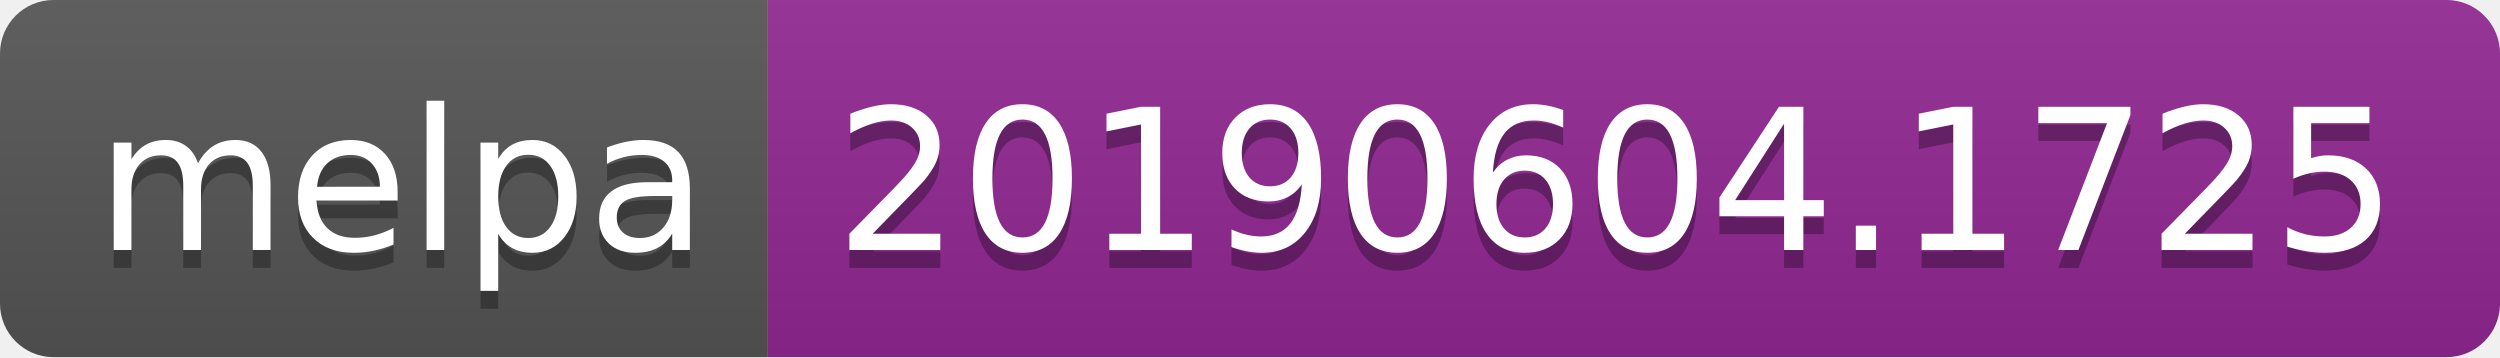
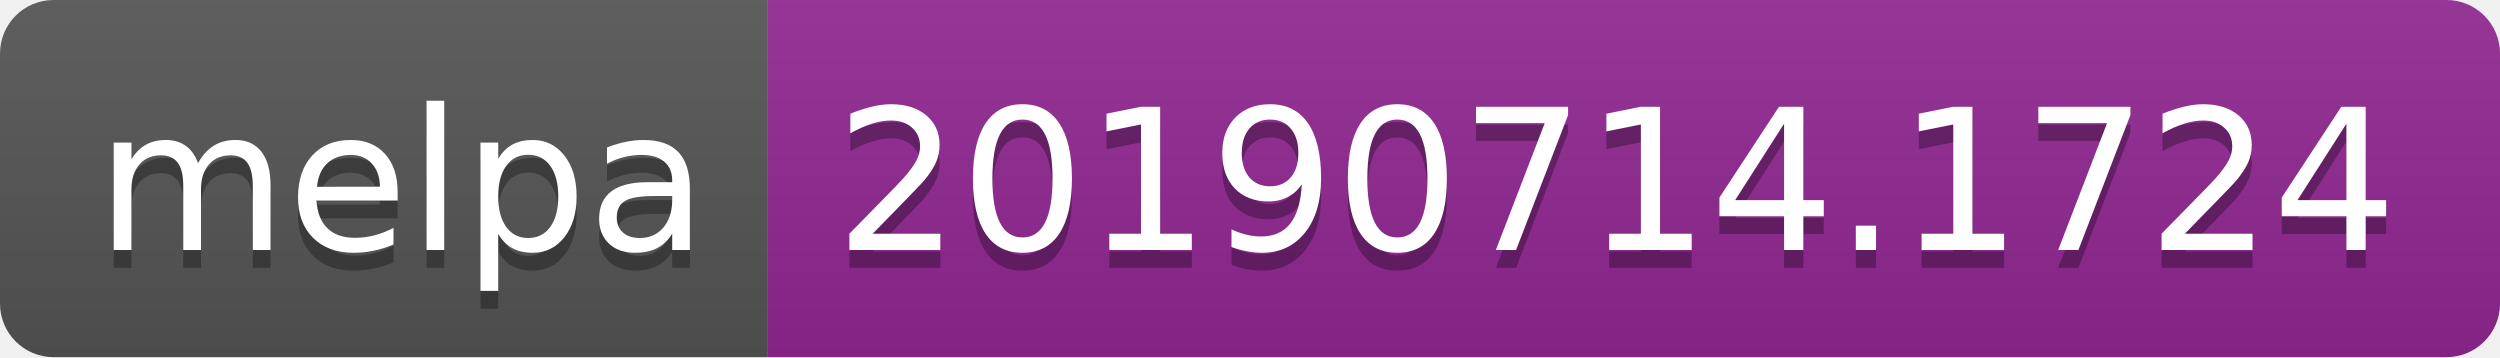
<svg xmlns="http://www.w3.org/2000/svg" width="140" height="20">
  <linearGradient id="b" x2="0" y2="100%">
    <stop offset="0" stop-color="#bbb" stop-opacity=".1" />
    <stop offset="1" stop-opacity=".1" />
  </linearGradient>
  <clipPath id="a">
    <rect width="140" height="20" rx="3" fill="#fff" />
  </clipPath>
  <g clip-path="url(#a)">
    <path fill="#555" d="M0 0h43v20H0z" />
    <path fill="#922793" d="M43 0h97v20H43z" />
    <path fill="url(#b)" d="M0 0h140v20H0z" />
  </g>
  <g fill="#fff" text-anchor="middle" font-family="DejaVu Sans,Verdana,Geneva,sans-serif" font-size="110">
    <text x="225" y="150" fill="#010101" fill-opacity=".3" transform="scale(.1)" textLength="330">melpa</text>
    <text x="225" y="140" transform="scale(.1)" textLength="330">melpa</text>
-     <text x="905" y="150" fill="#010101" fill-opacity=".3" transform="scale(.1)" textLength="870">20190604.1725</text>
-     <text x="905" y="140" transform="scale(.1)" textLength="870">20190604.1725</text>
+     <text x="905" y="150" fill="#010101" fill-opacity=".3" transform="scale(.1)" textLength="870">20190714.1724</text>
+     <text x="905" y="140" transform="scale(.1)" textLength="870">20190714.1724</text>
  </g>
</svg>
